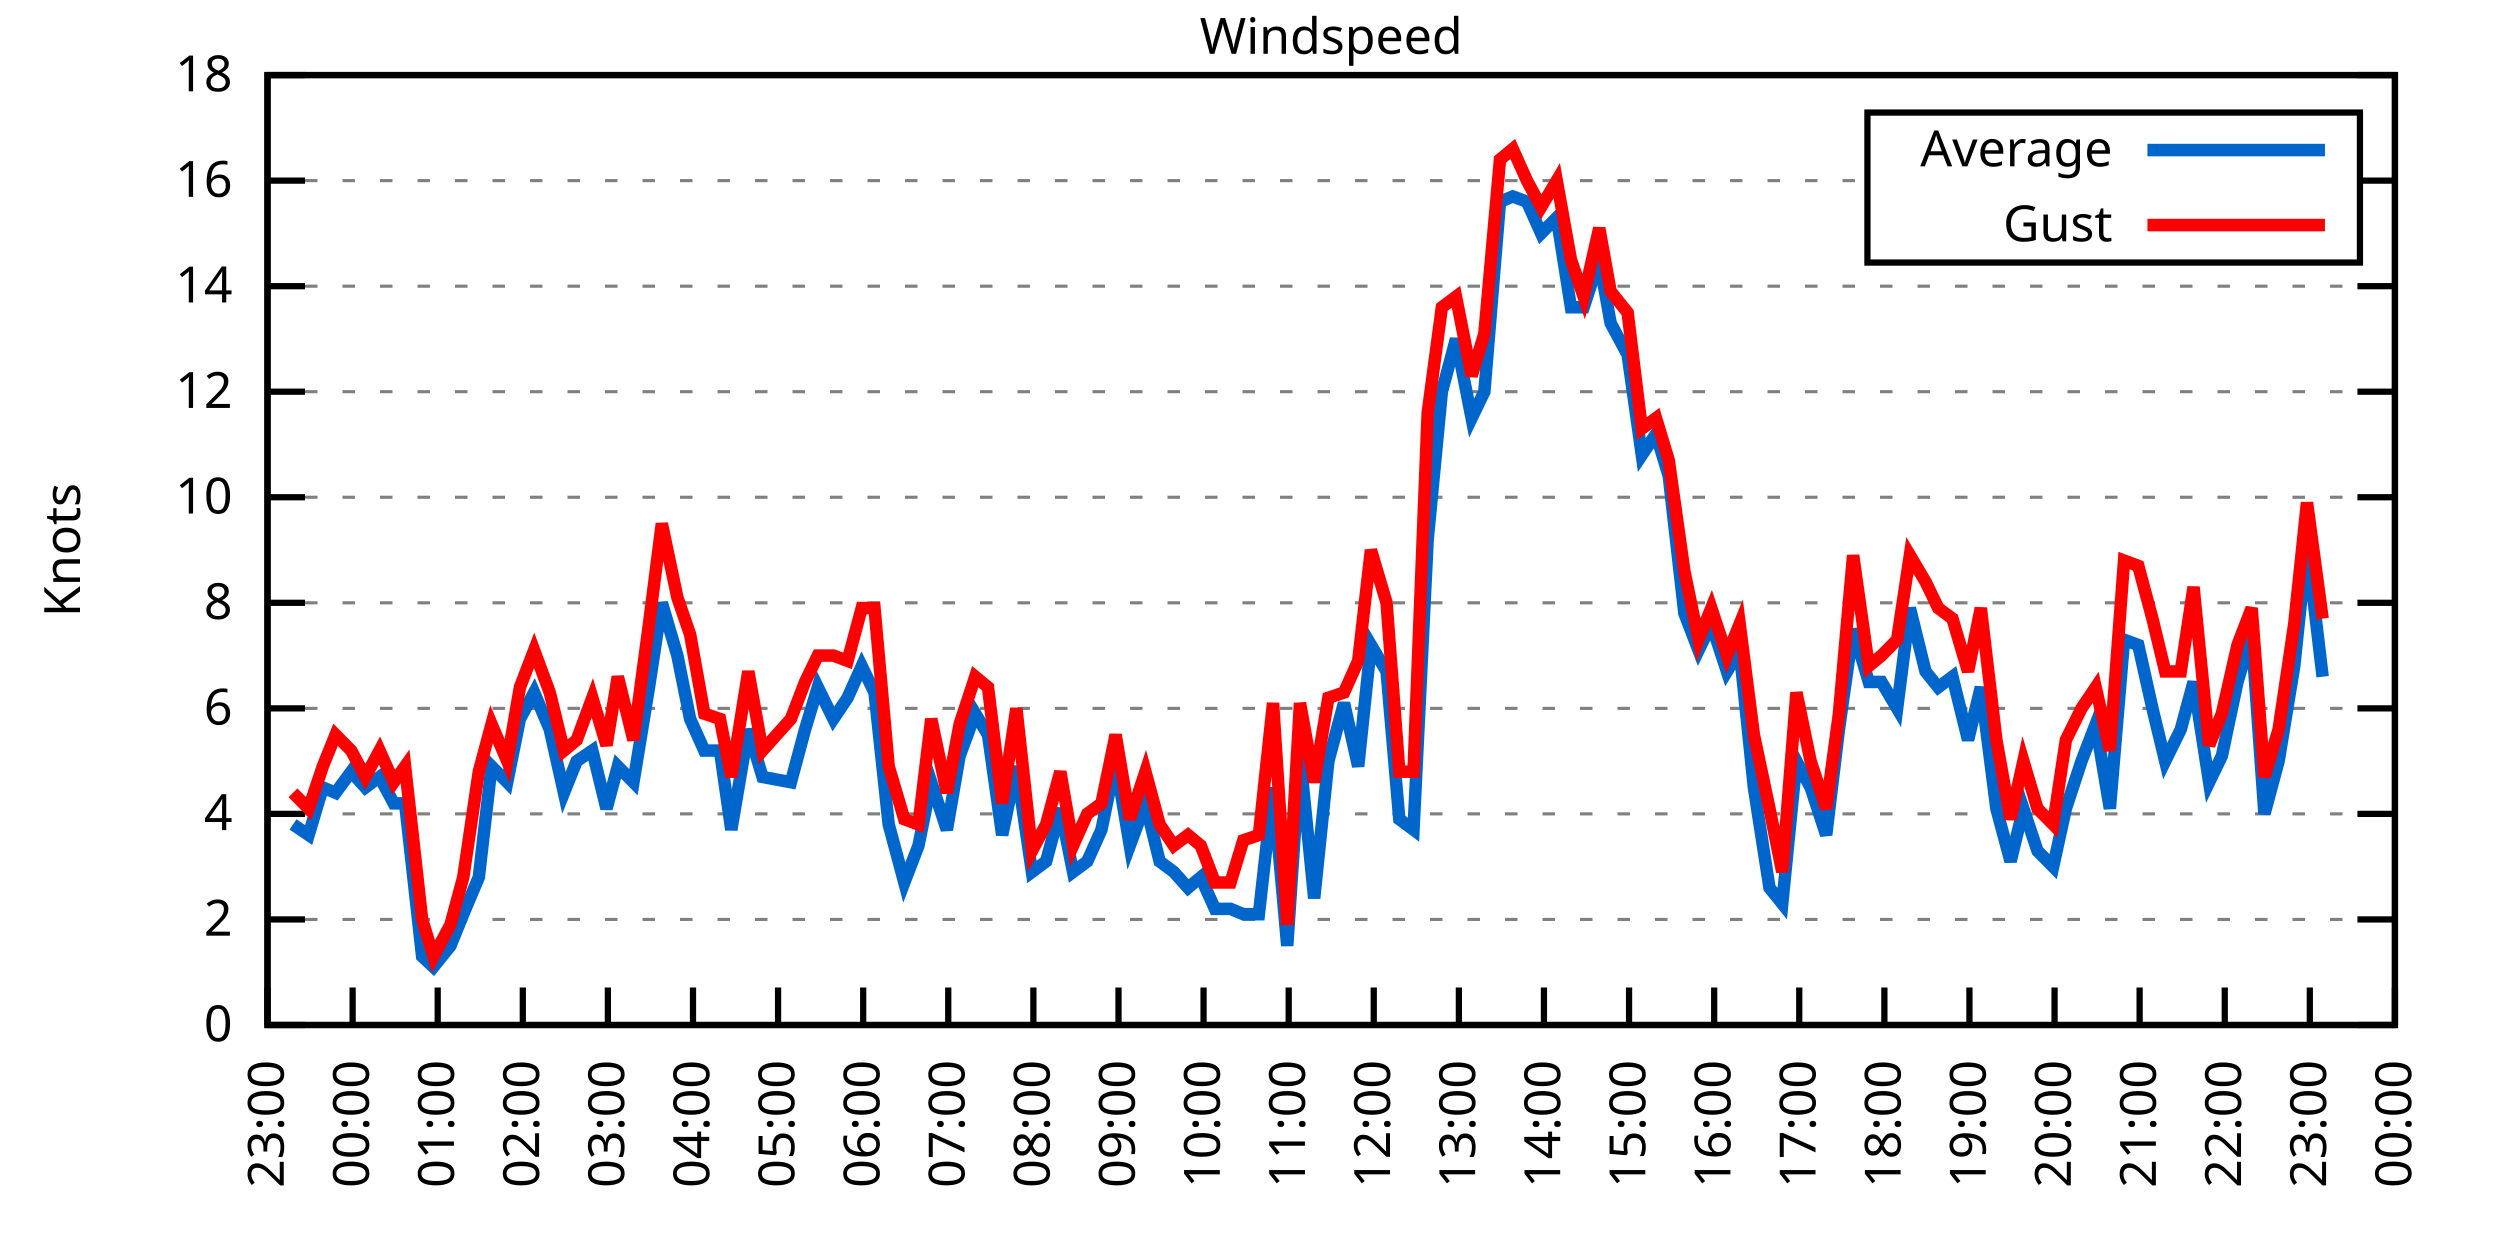
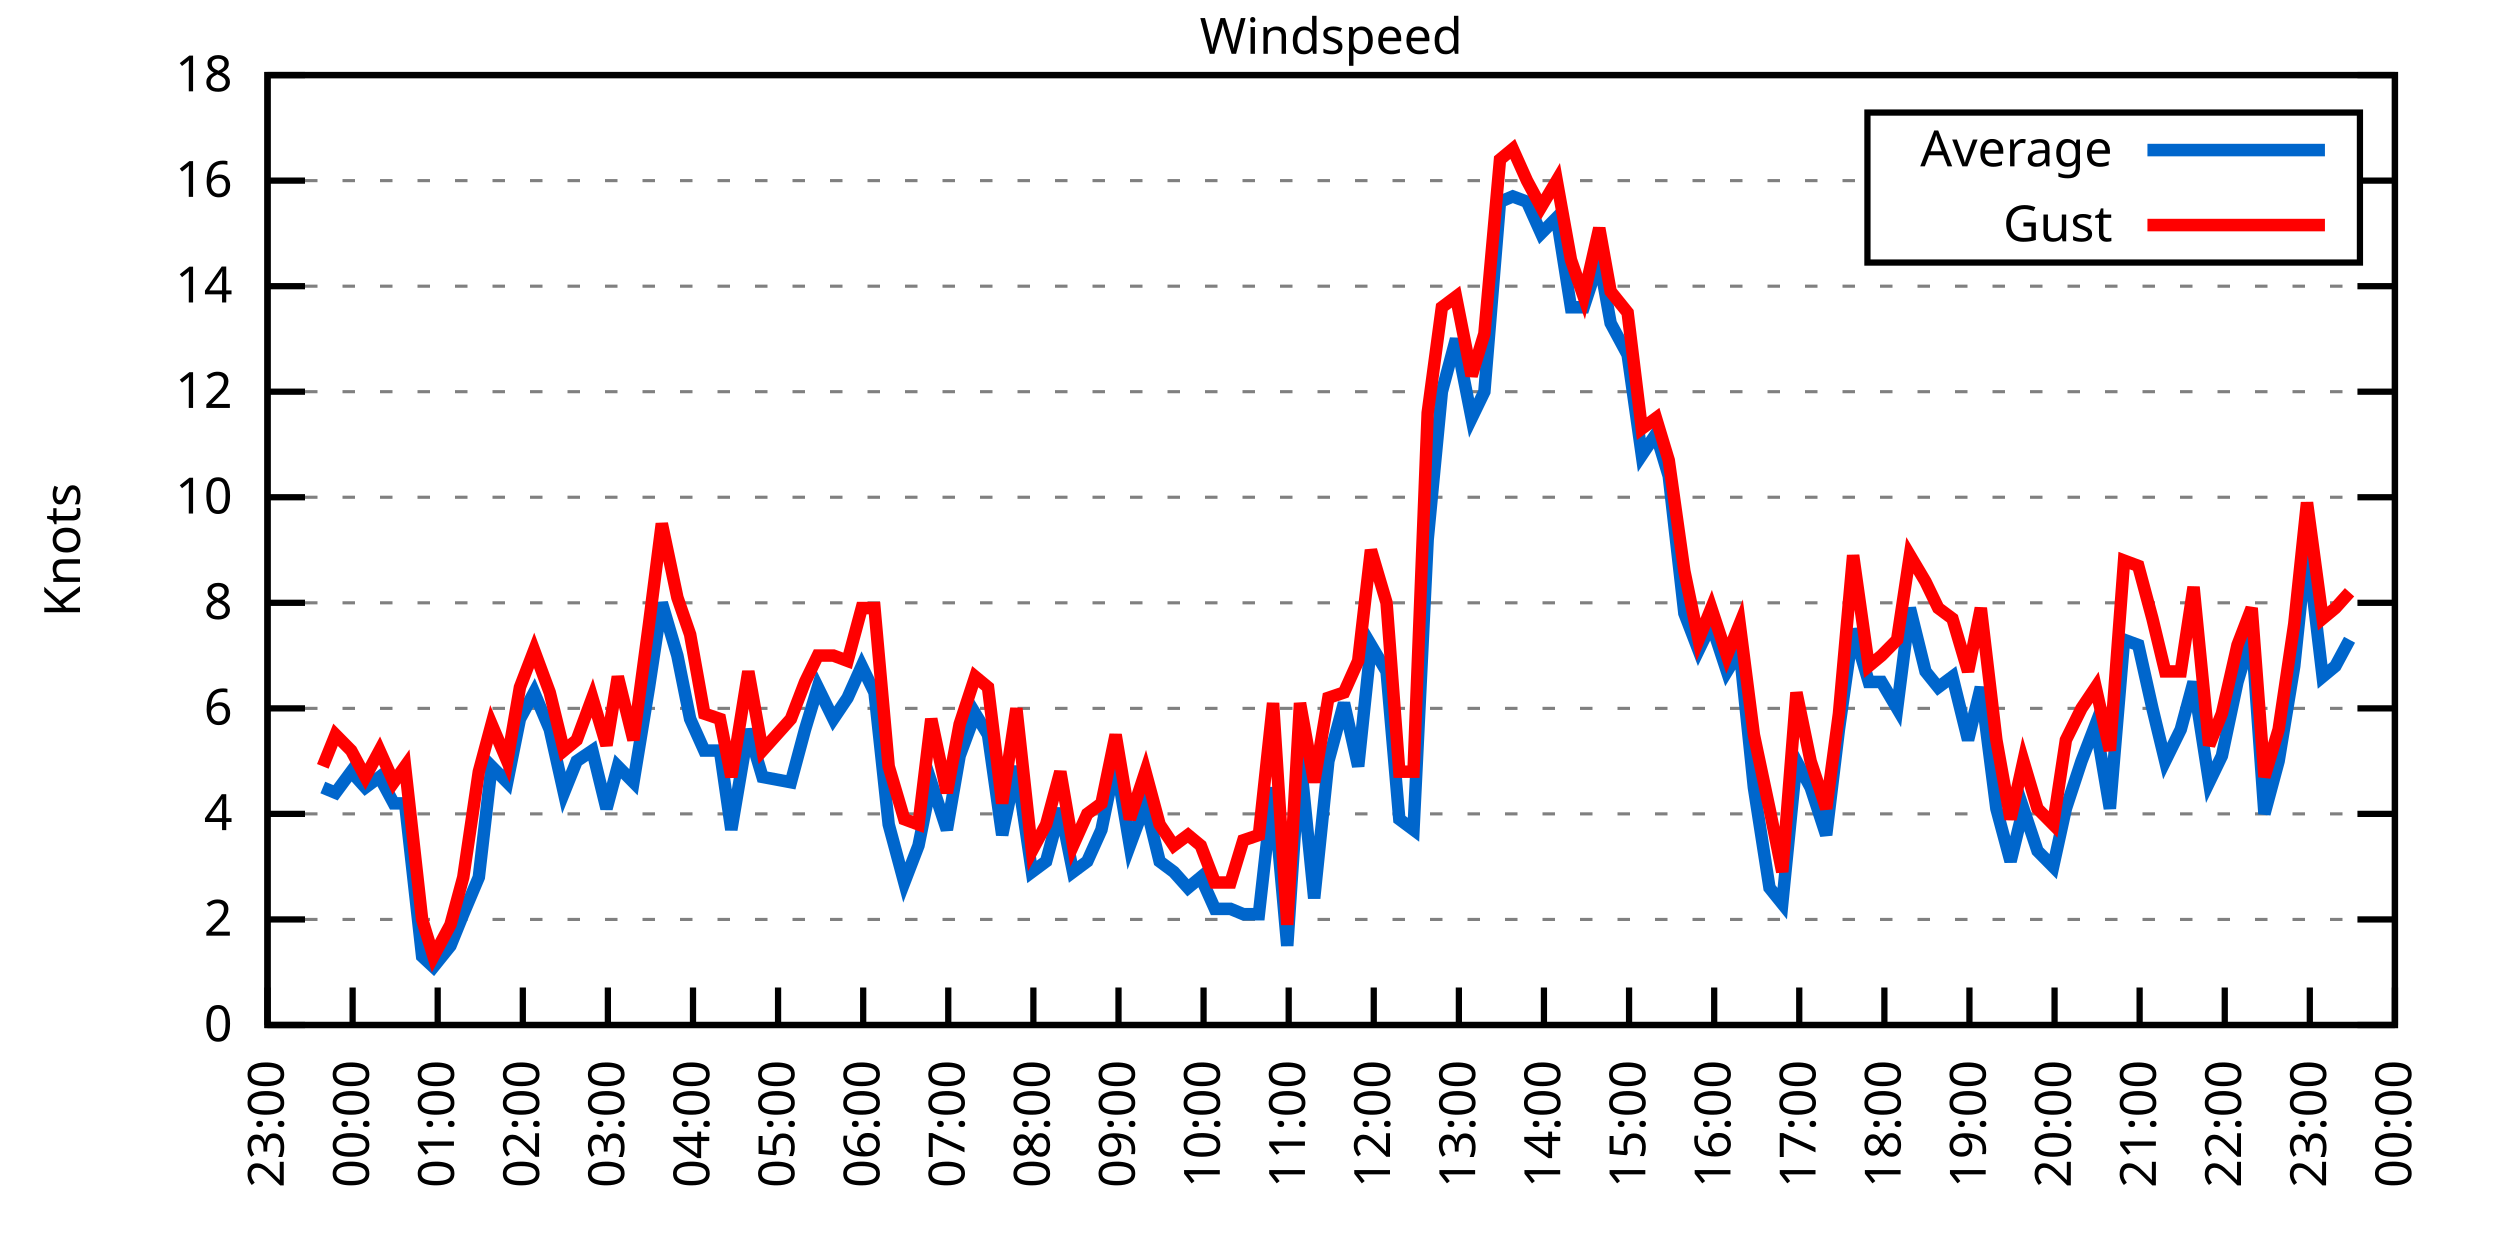
<svg xmlns="http://www.w3.org/2000/svg" xmlns:xlink="http://www.w3.org/1999/xlink" width="400" height="200" viewBox="0 0 400 200">
  <g id="gnuplot_canvas">
    <rect x="0" y="0" width="400" height="200" fill="none" />
    <defs>
      <circle id="gpDot" r="0.5" stroke-width="0.5" stroke="currentColor" />
      <path id="gpPt0" stroke-width="0.333" stroke="currentColor" d="M-1,0 h2 M0,-1 v2" />
      <path id="gpPt1" stroke-width="0.333" stroke="currentColor" d="M-1,-1 L1,1 M1,-1 L-1,1" />
      <path id="gpPt2" stroke-width="0.333" stroke="currentColor" d="M-1,0 L1,0 M0,-1 L0,1 M-1,-1 L1,1 M-1,1 L1,-1" />
      <rect id="gpPt3" stroke-width="0.333" stroke="currentColor" x="-1" y="-1" width="2" height="2" />
      <rect id="gpPt4" stroke-width="0.333" stroke="currentColor" fill="currentColor" x="-1" y="-1" width="2" height="2" />
      <circle id="gpPt5" stroke-width="0.333" stroke="currentColor" cx="0" cy="0" r="1" />
      <use xlink:href="#gpPt5" id="gpPt6" fill="currentColor" stroke="none" />
      <path id="gpPt7" stroke-width="0.333" stroke="currentColor" d="M0,-1.33 L-1.33,0.67 L1.33,0.67 z" />
      <use xlink:href="#gpPt7" id="gpPt8" fill="currentColor" stroke="none" />
      <use xlink:href="#gpPt7" id="gpPt9" stroke="currentColor" transform="rotate(180)" />
      <use xlink:href="#gpPt9" id="gpPt10" fill="currentColor" stroke="none" />
      <use xlink:href="#gpPt3" id="gpPt11" stroke="currentColor" transform="rotate(45)" />
      <use xlink:href="#gpPt11" id="gpPt12" fill="currentColor" stroke="none" />
      <path id="gpPt13" stroke-width="0.333" stroke="currentColor" d="M0,1.330 L1.265,0.411 L0.782,-1.067 L-0.782,-1.076 L-1.265,0.411 z" />
      <use xlink:href="#gpPt13" id="gpPt14" fill="currentColor" stroke="none" />
      <filter id="textbox" filterUnits="objectBoundingBox" x="0" y="0" height="1" width="1">
        <feFlood flood-color="white" flood-opacity="1" result="bgnd" />
        <feComposite in="SourceGraphic" in2="bgnd" operator="atop" />
      </filter>
      <filter id="greybox" filterUnits="objectBoundingBox" x="0" y="0" height="1" width="1">
        <feFlood flood-color="lightgrey" flood-opacity="1" result="grey" />
        <feComposite in="SourceGraphic" in2="grey" operator="atop" />
      </filter>
    </defs>
    <g fill="none" color="white" stroke="currentColor" stroke-width="1.00" stroke-linecap="butt" stroke-linejoin="miter">
</g>
    <g fill="none" color="black" stroke="currentColor" stroke-width="1.00" stroke-linecap="butt" stroke-linejoin="miter">
      <g stroke="none" shape-rendering="crispEdges">
        <polygon fill="rgb(255, 255, 255)" points="42.80,164.00 383.18,164.00 383.18,12.02 42.80,12.02 " />
      </g>
    </g>
    <g fill="none" color="black" stroke="currentColor" stroke-width="1.00" stroke-linecap="butt" stroke-linejoin="miter">
</g>
    <g fill="none" color="black" stroke="black" stroke-width="0.50" stroke-linecap="butt" stroke-linejoin="miter">
</g>
    <g fill="none" color="gray" stroke="currentColor" stroke-width="0.50" stroke-linecap="butt" stroke-linejoin="miter">
      <path stroke="gray" stroke-dasharray="2,4" class="gridline" d="M42.80,164.00 L383.19,164.00  " />
    </g>
    <g fill="none" color="gray" stroke="gray" stroke-width="1.00" stroke-linecap="butt" stroke-linejoin="miter">
</g>
    <g fill="none" color="black" stroke="currentColor" stroke-width="1.00" stroke-linecap="butt" stroke-linejoin="miter">
      <path stroke="black" d="M42.80,164.00 L48.80,164.00 M383.19,164.00 L377.19,164.00  " />
      <g transform="translate(37.20,166.60)" stroke="none" fill="black" font-family="Sans" font-size="8.00" text-anchor="end">
        <text>
          <tspan font-family="Sans"> 0</tspan>
        </text>
      </g>
    </g>
    <g fill="none" color="black" stroke="currentColor" stroke-width="1.00" stroke-linecap="butt" stroke-linejoin="miter">
</g>
    <g fill="none" color="black" stroke="black" stroke-width="0.50" stroke-linecap="butt" stroke-linejoin="miter">
</g>
    <g fill="none" color="gray" stroke="currentColor" stroke-width="0.50" stroke-linecap="butt" stroke-linejoin="miter">
      <path stroke="gray" stroke-dasharray="2,4" class="gridline" d="M42.80,147.11 L383.19,147.11  " />
    </g>
    <g fill="none" color="gray" stroke="gray" stroke-width="1.00" stroke-linecap="butt" stroke-linejoin="miter">
</g>
    <g fill="none" color="black" stroke="currentColor" stroke-width="1.00" stroke-linecap="butt" stroke-linejoin="miter">
      <path stroke="black" d="M42.80,147.11 L48.80,147.11 M383.19,147.11 L377.19,147.11  " />
      <g transform="translate(37.20,149.71)" stroke="none" fill="black" font-family="Sans" font-size="8.00" text-anchor="end">
        <text>
          <tspan font-family="Sans"> 2</tspan>
        </text>
      </g>
    </g>
    <g fill="none" color="black" stroke="currentColor" stroke-width="1.00" stroke-linecap="butt" stroke-linejoin="miter">
</g>
    <g fill="none" color="black" stroke="black" stroke-width="0.50" stroke-linecap="butt" stroke-linejoin="miter">
</g>
    <g fill="none" color="gray" stroke="currentColor" stroke-width="0.50" stroke-linecap="butt" stroke-linejoin="miter">
      <path stroke="gray" stroke-dasharray="2,4" class="gridline" d="M42.80,130.22 L383.19,130.22  " />
    </g>
    <g fill="none" color="gray" stroke="gray" stroke-width="1.00" stroke-linecap="butt" stroke-linejoin="miter">
</g>
    <g fill="none" color="black" stroke="currentColor" stroke-width="1.00" stroke-linecap="butt" stroke-linejoin="miter">
      <path stroke="black" d="M42.80,130.22 L48.80,130.22 M383.19,130.22 L377.19,130.22  " />
      <g transform="translate(37.20,132.82)" stroke="none" fill="black" font-family="Sans" font-size="8.00" text-anchor="end">
        <text>
          <tspan font-family="Sans"> 4</tspan>
        </text>
      </g>
    </g>
    <g fill="none" color="black" stroke="currentColor" stroke-width="1.00" stroke-linecap="butt" stroke-linejoin="miter">
</g>
    <g fill="none" color="black" stroke="black" stroke-width="0.50" stroke-linecap="butt" stroke-linejoin="miter">
</g>
    <g fill="none" color="gray" stroke="currentColor" stroke-width="0.50" stroke-linecap="butt" stroke-linejoin="miter">
      <path stroke="gray" stroke-dasharray="2,4" class="gridline" d="M42.80,113.34 L383.19,113.34  " />
    </g>
    <g fill="none" color="gray" stroke="gray" stroke-width="1.00" stroke-linecap="butt" stroke-linejoin="miter">
</g>
    <g fill="none" color="black" stroke="currentColor" stroke-width="1.00" stroke-linecap="butt" stroke-linejoin="miter">
      <path stroke="black" d="M42.80,113.34 L48.80,113.34 M383.19,113.34 L377.19,113.34  " />
      <g transform="translate(37.20,115.94)" stroke="none" fill="black" font-family="Sans" font-size="8.00" text-anchor="end">
        <text>
          <tspan font-family="Sans"> 6</tspan>
        </text>
      </g>
    </g>
    <g fill="none" color="black" stroke="currentColor" stroke-width="1.00" stroke-linecap="butt" stroke-linejoin="miter">
</g>
    <g fill="none" color="black" stroke="black" stroke-width="0.50" stroke-linecap="butt" stroke-linejoin="miter">
</g>
    <g fill="none" color="gray" stroke="currentColor" stroke-width="0.50" stroke-linecap="butt" stroke-linejoin="miter">
      <path stroke="gray" stroke-dasharray="2,4" class="gridline" d="M42.80,96.45 L383.19,96.45  " />
    </g>
    <g fill="none" color="gray" stroke="gray" stroke-width="1.00" stroke-linecap="butt" stroke-linejoin="miter">
</g>
    <g fill="none" color="black" stroke="currentColor" stroke-width="1.00" stroke-linecap="butt" stroke-linejoin="miter">
      <path stroke="black" d="M42.80,96.45 L48.80,96.45 M383.19,96.45 L377.19,96.45  " />
      <g transform="translate(37.20,99.05)" stroke="none" fill="black" font-family="Sans" font-size="8.00" text-anchor="end">
        <text>
          <tspan font-family="Sans"> 8</tspan>
        </text>
      </g>
    </g>
    <g fill="none" color="black" stroke="currentColor" stroke-width="1.00" stroke-linecap="butt" stroke-linejoin="miter">
</g>
    <g fill="none" color="black" stroke="black" stroke-width="0.50" stroke-linecap="butt" stroke-linejoin="miter">
</g>
    <g fill="none" color="gray" stroke="currentColor" stroke-width="0.50" stroke-linecap="butt" stroke-linejoin="miter">
      <path stroke="gray" stroke-dasharray="2,4" class="gridline" d="M42.80,79.56 L383.19,79.56  " />
    </g>
    <g fill="none" color="gray" stroke="gray" stroke-width="1.00" stroke-linecap="butt" stroke-linejoin="miter">
</g>
    <g fill="none" color="black" stroke="currentColor" stroke-width="1.00" stroke-linecap="butt" stroke-linejoin="miter">
      <path stroke="black" d="M42.80,79.56 L48.80,79.56 M383.19,79.56 L377.19,79.56  " />
      <g transform="translate(37.20,82.16)" stroke="none" fill="black" font-family="Sans" font-size="8.00" text-anchor="end">
        <text>
          <tspan font-family="Sans"> 10</tspan>
        </text>
      </g>
    </g>
    <g fill="none" color="black" stroke="currentColor" stroke-width="1.00" stroke-linecap="butt" stroke-linejoin="miter">
</g>
    <g fill="none" color="black" stroke="black" stroke-width="0.50" stroke-linecap="butt" stroke-linejoin="miter">
</g>
    <g fill="none" color="gray" stroke="currentColor" stroke-width="0.50" stroke-linecap="butt" stroke-linejoin="miter">
      <path stroke="gray" stroke-dasharray="2,4" class="gridline" d="M42.80,62.67 L383.19,62.67  " />
    </g>
    <g fill="none" color="gray" stroke="gray" stroke-width="1.00" stroke-linecap="butt" stroke-linejoin="miter">
</g>
    <g fill="none" color="black" stroke="currentColor" stroke-width="1.00" stroke-linecap="butt" stroke-linejoin="miter">
      <path stroke="black" d="M42.80,62.67 L48.80,62.67 M383.19,62.67 L377.19,62.67  " />
      <g transform="translate(37.20,65.27)" stroke="none" fill="black" font-family="Sans" font-size="8.00" text-anchor="end">
        <text>
          <tspan font-family="Sans"> 12</tspan>
        </text>
      </g>
    </g>
    <g fill="none" color="black" stroke="currentColor" stroke-width="1.00" stroke-linecap="butt" stroke-linejoin="miter">
</g>
    <g fill="none" color="black" stroke="black" stroke-width="0.50" stroke-linecap="butt" stroke-linejoin="miter">
</g>
    <g fill="none" color="gray" stroke="currentColor" stroke-width="0.50" stroke-linecap="butt" stroke-linejoin="miter">
      <path stroke="gray" stroke-dasharray="2,4" class="gridline" d="M42.80,45.79 L383.19,45.79  " />
    </g>
    <g fill="none" color="gray" stroke="gray" stroke-width="1.00" stroke-linecap="butt" stroke-linejoin="miter">
</g>
    <g fill="none" color="black" stroke="currentColor" stroke-width="1.00" stroke-linecap="butt" stroke-linejoin="miter">
      <path stroke="black" d="M42.80,45.79 L48.80,45.79 M383.19,45.79 L377.19,45.79  " />
      <g transform="translate(37.20,48.39)" stroke="none" fill="black" font-family="Sans" font-size="8.00" text-anchor="end">
        <text>
          <tspan font-family="Sans"> 14</tspan>
        </text>
      </g>
    </g>
    <g fill="none" color="black" stroke="currentColor" stroke-width="1.00" stroke-linecap="butt" stroke-linejoin="miter">
</g>
    <g fill="none" color="black" stroke="black" stroke-width="0.50" stroke-linecap="butt" stroke-linejoin="miter">
</g>
    <g fill="none" color="gray" stroke="currentColor" stroke-width="0.50" stroke-linecap="butt" stroke-linejoin="miter">
      <path stroke="gray" stroke-dasharray="2,4" class="gridline" d="M42.80,28.90 L298.79,28.90 M377.59,28.90 L383.19,28.90  " />
    </g>
    <g fill="none" color="gray" stroke="gray" stroke-width="1.00" stroke-linecap="butt" stroke-linejoin="miter">
</g>
    <g fill="none" color="black" stroke="currentColor" stroke-width="1.00" stroke-linecap="butt" stroke-linejoin="miter">
      <path stroke="black" d="M42.80,28.90 L48.80,28.90 M383.19,28.90 L377.19,28.90  " />
      <g transform="translate(37.20,31.50)" stroke="none" fill="black" font-family="Sans" font-size="8.00" text-anchor="end">
        <text>
          <tspan font-family="Sans"> 16</tspan>
        </text>
      </g>
    </g>
    <g fill="none" color="black" stroke="currentColor" stroke-width="1.00" stroke-linecap="butt" stroke-linejoin="miter">
</g>
    <g fill="none" color="black" stroke="black" stroke-width="0.50" stroke-linecap="butt" stroke-linejoin="miter">
</g>
    <g fill="none" color="gray" stroke="currentColor" stroke-width="0.50" stroke-linecap="butt" stroke-linejoin="miter">
      <path stroke="gray" stroke-dasharray="2,4" class="gridline" d="M42.80,12.01 L383.19,12.01  " />
    </g>
    <g fill="none" color="gray" stroke="gray" stroke-width="1.00" stroke-linecap="butt" stroke-linejoin="miter">
</g>
    <g fill="none" color="black" stroke="currentColor" stroke-width="1.00" stroke-linecap="butt" stroke-linejoin="miter">
      <path stroke="black" d="M42.80,12.01 L48.80,12.01 M383.19,12.01 L377.19,12.01  " />
      <g transform="translate(37.20,14.61)" stroke="none" fill="black" font-family="Sans" font-size="8.00" text-anchor="end">
        <text>
          <tspan font-family="Sans"> 18</tspan>
        </text>
      </g>
    </g>
    <g fill="none" color="black" stroke="currentColor" stroke-width="1.00" stroke-linecap="butt" stroke-linejoin="miter">
      <path stroke="black" d="M42.80,164.00 L42.80,158.00  " />
      <g transform="translate(45.40,169.60) rotate(270.00)" stroke="none" fill="black" font-family="Sans" font-size="8.00" text-anchor="end">
        <text>
          <tspan font-family="Sans">23:00</tspan>
        </text>
      </g>
    </g>
    <g fill="none" color="black" stroke="currentColor" stroke-width="1.00" stroke-linecap="butt" stroke-linejoin="miter">
      <path stroke="black" d="M56.42,164.00 L56.42,158.00  " />
      <g transform="translate(59.02,169.60) rotate(270.00)" stroke="none" fill="black" font-family="Sans" font-size="8.00" text-anchor="end">
        <text>
          <tspan font-family="Sans">00:00</tspan>
        </text>
      </g>
    </g>
    <g fill="none" color="black" stroke="currentColor" stroke-width="1.00" stroke-linecap="butt" stroke-linejoin="miter">
      <path stroke="black" d="M70.03,164.00 L70.03,158.00  " />
      <g transform="translate(72.63,169.60) rotate(270.00)" stroke="none" fill="black" font-family="Sans" font-size="8.00" text-anchor="end">
        <text>
          <tspan font-family="Sans">01:00</tspan>
        </text>
      </g>
    </g>
    <g fill="none" color="black" stroke="currentColor" stroke-width="1.00" stroke-linecap="butt" stroke-linejoin="miter">
      <path stroke="black" d="M83.65,164.00 L83.65,158.00  " />
      <g transform="translate(86.25,169.60) rotate(270.00)" stroke="none" fill="black" font-family="Sans" font-size="8.00" text-anchor="end">
        <text>
          <tspan font-family="Sans">02:00</tspan>
        </text>
      </g>
    </g>
    <g fill="none" color="black" stroke="currentColor" stroke-width="1.00" stroke-linecap="butt" stroke-linejoin="miter">
      <path stroke="black" d="M97.26,164.00 L97.26,158.00  " />
      <g transform="translate(99.86,169.60) rotate(270.00)" stroke="none" fill="black" font-family="Sans" font-size="8.00" text-anchor="end">
        <text>
          <tspan font-family="Sans">03:00</tspan>
        </text>
      </g>
    </g>
    <g fill="none" color="black" stroke="currentColor" stroke-width="1.00" stroke-linecap="butt" stroke-linejoin="miter">
      <path stroke="black" d="M110.88,164.00 L110.88,158.00  " />
      <g transform="translate(113.48,169.60) rotate(270.00)" stroke="none" fill="black" font-family="Sans" font-size="8.00" text-anchor="end">
        <text>
          <tspan font-family="Sans">04:00</tspan>
        </text>
      </g>
    </g>
    <g fill="none" color="black" stroke="currentColor" stroke-width="1.00" stroke-linecap="butt" stroke-linejoin="miter">
      <path stroke="black" d="M124.49,164.00 L124.49,158.00  " />
      <g transform="translate(127.09,169.60) rotate(270.00)" stroke="none" fill="black" font-family="Sans" font-size="8.00" text-anchor="end">
        <text>
          <tspan font-family="Sans">05:00</tspan>
        </text>
      </g>
    </g>
    <g fill="none" color="black" stroke="currentColor" stroke-width="1.00" stroke-linecap="butt" stroke-linejoin="miter">
      <path stroke="black" d="M138.11,164.00 L138.11,158.00  " />
      <g transform="translate(140.71,169.60) rotate(270.00)" stroke="none" fill="black" font-family="Sans" font-size="8.00" text-anchor="end">
        <text>
          <tspan font-family="Sans">06:00</tspan>
        </text>
      </g>
    </g>
    <g fill="none" color="black" stroke="currentColor" stroke-width="1.00" stroke-linecap="butt" stroke-linejoin="miter">
      <path stroke="black" d="M151.72,164.00 L151.72,158.00  " />
      <g transform="translate(154.32,169.60) rotate(270.00)" stroke="none" fill="black" font-family="Sans" font-size="8.00" text-anchor="end">
        <text>
          <tspan font-family="Sans">07:00</tspan>
        </text>
      </g>
    </g>
    <g fill="none" color="black" stroke="currentColor" stroke-width="1.00" stroke-linecap="butt" stroke-linejoin="miter">
      <path stroke="black" d="M165.34,164.00 L165.34,158.00  " />
      <g transform="translate(167.94,169.60) rotate(270.00)" stroke="none" fill="black" font-family="Sans" font-size="8.00" text-anchor="end">
        <text>
          <tspan font-family="Sans">08:00</tspan>
        </text>
      </g>
    </g>
    <g fill="none" color="black" stroke="currentColor" stroke-width="1.00" stroke-linecap="butt" stroke-linejoin="miter">
      <path stroke="black" d="M178.96,164.00 L178.96,158.00  " />
      <g transform="translate(181.56,169.60) rotate(270.00)" stroke="none" fill="black" font-family="Sans" font-size="8.00" text-anchor="end">
        <text>
          <tspan font-family="Sans">09:00</tspan>
        </text>
      </g>
    </g>
    <g fill="none" color="black" stroke="currentColor" stroke-width="1.00" stroke-linecap="butt" stroke-linejoin="miter">
      <path stroke="black" d="M192.57,164.00 L192.57,158.00  " />
      <g transform="translate(195.17,169.60) rotate(270.00)" stroke="none" fill="black" font-family="Sans" font-size="8.00" text-anchor="end">
        <text>
          <tspan font-family="Sans">10:00</tspan>
        </text>
      </g>
    </g>
    <g fill="none" color="black" stroke="currentColor" stroke-width="1.00" stroke-linecap="butt" stroke-linejoin="miter">
      <path stroke="black" d="M206.19,164.00 L206.19,158.00  " />
      <g transform="translate(208.79,169.60) rotate(270.00)" stroke="none" fill="black" font-family="Sans" font-size="8.00" text-anchor="end">
        <text>
          <tspan font-family="Sans">11:00</tspan>
        </text>
      </g>
    </g>
    <g fill="none" color="black" stroke="currentColor" stroke-width="1.00" stroke-linecap="butt" stroke-linejoin="miter">
      <path stroke="black" d="M219.80,164.00 L219.80,158.00  " />
      <g transform="translate(222.40,169.60) rotate(270.00)" stroke="none" fill="black" font-family="Sans" font-size="8.00" text-anchor="end">
        <text>
          <tspan font-family="Sans">12:00</tspan>
        </text>
      </g>
    </g>
    <g fill="none" color="black" stroke="currentColor" stroke-width="1.00" stroke-linecap="butt" stroke-linejoin="miter">
      <path stroke="black" d="M233.42,164.00 L233.42,158.00  " />
      <g transform="translate(236.02,169.60) rotate(270.00)" stroke="none" fill="black" font-family="Sans" font-size="8.00" text-anchor="end">
        <text>
          <tspan font-family="Sans">13:00</tspan>
        </text>
      </g>
    </g>
    <g fill="none" color="black" stroke="currentColor" stroke-width="1.00" stroke-linecap="butt" stroke-linejoin="miter">
      <path stroke="black" d="M247.03,164.00 L247.03,158.00  " />
      <g transform="translate(249.63,169.60) rotate(270.00)" stroke="none" fill="black" font-family="Sans" font-size="8.00" text-anchor="end">
        <text>
          <tspan font-family="Sans">14:00</tspan>
        </text>
      </g>
    </g>
    <g fill="none" color="black" stroke="currentColor" stroke-width="1.00" stroke-linecap="butt" stroke-linejoin="miter">
      <path stroke="black" d="M260.65,164.00 L260.65,158.00  " />
      <g transform="translate(263.25,169.60) rotate(270.00)" stroke="none" fill="black" font-family="Sans" font-size="8.00" text-anchor="end">
        <text>
          <tspan font-family="Sans">15:00</tspan>
        </text>
      </g>
    </g>
    <g fill="none" color="black" stroke="currentColor" stroke-width="1.00" stroke-linecap="butt" stroke-linejoin="miter">
      <path stroke="black" d="M274.27,164.00 L274.27,158.00  " />
      <g transform="translate(276.87,169.60) rotate(270.00)" stroke="none" fill="black" font-family="Sans" font-size="8.00" text-anchor="end">
        <text>
          <tspan font-family="Sans">16:00</tspan>
        </text>
      </g>
    </g>
    <g fill="none" color="black" stroke="currentColor" stroke-width="1.00" stroke-linecap="butt" stroke-linejoin="miter">
      <path stroke="black" d="M287.88,164.00 L287.88,158.00  " />
      <g transform="translate(290.48,169.60) rotate(270.00)" stroke="none" fill="black" font-family="Sans" font-size="8.00" text-anchor="end">
        <text>
          <tspan font-family="Sans">17:00</tspan>
        </text>
      </g>
    </g>
    <g fill="none" color="black" stroke="currentColor" stroke-width="1.00" stroke-linecap="butt" stroke-linejoin="miter">
      <path stroke="black" d="M301.50,164.00 L301.50,158.00  " />
      <g transform="translate(304.10,169.60) rotate(270.00)" stroke="none" fill="black" font-family="Sans" font-size="8.00" text-anchor="end">
        <text>
          <tspan font-family="Sans">18:00</tspan>
        </text>
      </g>
    </g>
    <g fill="none" color="black" stroke="currentColor" stroke-width="1.00" stroke-linecap="butt" stroke-linejoin="miter">
      <path stroke="black" d="M315.11,164.00 L315.11,158.00  " />
      <g transform="translate(317.71,169.60) rotate(270.00)" stroke="none" fill="black" font-family="Sans" font-size="8.00" text-anchor="end">
        <text>
          <tspan font-family="Sans">19:00</tspan>
        </text>
      </g>
    </g>
    <g fill="none" color="black" stroke="currentColor" stroke-width="1.00" stroke-linecap="butt" stroke-linejoin="miter">
      <path stroke="black" d="M328.73,164.00 L328.73,158.00  " />
      <g transform="translate(331.33,169.60) rotate(270.00)" stroke="none" fill="black" font-family="Sans" font-size="8.00" text-anchor="end">
        <text>
          <tspan font-family="Sans">20:00</tspan>
        </text>
      </g>
    </g>
    <g fill="none" color="black" stroke="currentColor" stroke-width="1.00" stroke-linecap="butt" stroke-linejoin="miter">
      <path stroke="black" d="M342.34,164.00 L342.34,158.00  " />
      <g transform="translate(344.94,169.60) rotate(270.00)" stroke="none" fill="black" font-family="Sans" font-size="8.00" text-anchor="end">
        <text>
          <tspan font-family="Sans">21:00</tspan>
        </text>
      </g>
    </g>
    <g fill="none" color="black" stroke="currentColor" stroke-width="1.00" stroke-linecap="butt" stroke-linejoin="miter">
      <path stroke="black" d="M355.96,164.00 L355.96,158.00  " />
      <g transform="translate(358.56,169.60) rotate(270.00)" stroke="none" fill="black" font-family="Sans" font-size="8.00" text-anchor="end">
        <text>
          <tspan font-family="Sans">22:00</tspan>
        </text>
      </g>
    </g>
    <g fill="none" color="black" stroke="currentColor" stroke-width="1.00" stroke-linecap="butt" stroke-linejoin="miter">
      <path stroke="black" d="M369.57,164.00 L369.57,158.00  " />
      <g transform="translate(372.17,169.60) rotate(270.00)" stroke="none" fill="black" font-family="Sans" font-size="8.00" text-anchor="end">
        <text>
          <tspan font-family="Sans">23:00</tspan>
        </text>
      </g>
    </g>
    <g fill="none" color="black" stroke="currentColor" stroke-width="1.00" stroke-linecap="butt" stroke-linejoin="miter">
      <path stroke="black" d="M383.19,164.00 L383.19,158.00  " />
      <g transform="translate(385.79,169.60) rotate(270.00)" stroke="none" fill="black" font-family="Sans" font-size="8.00" text-anchor="end">
        <text>
          <tspan font-family="Sans">00:00</tspan>
        </text>
      </g>
    </g>
    <g fill="none" color="black" stroke="currentColor" stroke-width="1.00" stroke-linecap="butt" stroke-linejoin="miter">
</g>
    <g fill="none" color="black" stroke="currentColor" stroke-width="1.00" stroke-linecap="butt" stroke-linejoin="miter">
      <path stroke="black" d="M42.80,12.01 L42.80,164.00 L383.19,164.00 L383.19,12.01 L42.80,12.01 Z  " />
    </g>
    <g fill="none" color="black" stroke="currentColor" stroke-width="1.00" stroke-linecap="butt" stroke-linejoin="miter">
</g>
    <g fill="none" color="black" stroke="currentColor" stroke-width="1.00" stroke-linecap="butt" stroke-linejoin="miter">
      <path stroke="black" d="M298.79,42.01 L298.79,18.01 L377.59,18.01 L377.59,42.01 L298.79,42.01 Z  " />
    </g>
    <g id="Windspeed_plot_1">
      <g fill="none" color="white" stroke="black" stroke-width="2.00" stroke-linecap="butt" stroke-linejoin="miter">
</g>
      <g fill="none" color="black" stroke="currentColor" stroke-width="2.00" stroke-linecap="butt" stroke-linejoin="miter">
        <g transform="translate(337.99,26.61)" stroke="none" fill="black" font-family="Sans" font-size="8.00" text-anchor="end">
          <text>
            <tspan font-family="Sans">Average</tspan>
          </text>
        </g>
      </g>
      <g fill="none" color="black" stroke="currentColor" stroke-width="2.00" stroke-linecap="butt" stroke-linejoin="miter">
-         <path stroke="rgb(  0, 102, 204)" d="M343.59,24.01 L371.99,24.01 M46.88,131.91 L49.38,133.60 L51.65,126.00 L53.69,126.85 L56.19,123.47 L58.46,126.00   L60.73,124.31 L63.00,128.54 L64.81,128.54 L67.54,153.02 L69.35,154.71 L72.07,151.33 L74.12,146.27 L76.61,140.36   L78.65,122.62 L81.15,125.16 L83.19,115.03 L85.46,110.80 L87.96,116.71 L90.23,126.85 L92.27,121.78 L94.77,120.09   L97.04,129.38 L98.85,122.62 L101.35,125.16 L103.84,109.96 L105.89,96.45 L108.38,104.89 L110.42,115.03 L112.69,120.09   L115.19,120.09 L117.01,132.76 L119.73,116.71 L122.00,124.31 L126.54,125.16 L128.81,116.71 L130.85,109.96 L133.34,115.03   L135.61,111.65 L137.88,106.58 L139.92,110.80 L142.19,131.91 L144.69,141.20 L146.96,135.29 L149.00,125.16 L151.50,132.76   L153.54,120.94 L156.04,114.18 L158.08,117.56 L160.35,133.60 L162.62,122.62 L165.11,139.51 L167.38,137.82 L169.65,129.38   L171.69,139.51 L173.96,137.82 L176.23,132.76 L178.50,121.78 L180.77,135.29 L183.27,128.54 L185.54,137.82 L187.81,139.51   L190.08,142.05 L192.12,140.36 L194.39,145.42 L196.88,145.42 L198.93,146.27 L201.42,146.27 L203.69,126.00 L205.96,151.33   L208.00,120.94 L210.27,143.73 L212.54,121.78 L215.04,112.49 L217.31,122.62 L219.35,103.20 L221.85,107.43 L223.89,131.07   L226.16,132.76 L228.43,86.32 L230.70,62.67 L232.96,54.23 L235.46,66.90 L237.50,62.67 L240.00,32.28 L242.04,31.43   L244.31,32.28 L246.58,37.34 L249.08,34.81 L251.35,49.16 L253.39,49.16 L255.88,41.56 L257.70,51.70 L260.42,56.76   L262.69,72.81 L264.96,69.43 L267.00,76.18 L269.50,98.14 L271.77,104.05 L273.81,99.83 L276.31,107.43 L278.35,104.05   L280.62,126.00 L283.12,142.05 L285.16,144.58 L287.43,121.78 L289.70,126.00 L292.19,133.60 L294.23,116.71 L296.50,100.67   L299.00,109.11 L301.04,109.11 L303.54,113.34 L305.58,97.29 L308.08,107.43 L310.12,109.96 L312.39,108.27 L314.89,118.40   L316.93,109.96 L319.42,129.38 L321.69,137.82 L323.74,129.38 L326.00,136.14 L328.50,138.67 L330.54,129.38 L333.04,121.78   L335.31,115.87 L337.58,129.38 L339.85,102.36 L342.12,103.20 L344.39,113.34 L346.43,121.78 L348.92,116.71 L350.97,109.11   L353.46,125.16 L355.50,120.94 L358.00,109.11 L360.27,101.52 L362.31,130.22 L364.58,121.78 L367.08,106.58 L369.12,87.16   L371.62,108.27  " />
+         <path stroke="rgb(  0, 102, 204)" d="M343.59,24.01 L371.99,24.01 M51.65,126.00 L53.69,126.85 L56.19,123.47 L58.46,126.00 L60.73,124.31 L63.00,128.54   L64.81,128.54 L67.54,153.02 L69.35,154.71 L72.07,151.33 L74.12,146.27 L76.61,140.36 L78.65,122.62 L81.15,125.16   L83.19,115.03 L85.46,110.80 L87.96,116.71 L90.23,126.85 L92.27,121.78 L94.77,120.09 L97.04,129.38 L98.85,122.62   L101.35,125.16 L103.84,109.96 L105.89,96.45 L108.38,104.89 L110.42,115.03 L112.69,120.09 L115.19,120.09 L117.01,132.76   L119.73,116.71 L122.00,124.31 L126.54,125.16 L128.81,116.71 L130.85,109.96 L133.34,115.03 L135.61,111.65 L137.88,106.58   L139.92,110.80 L142.19,131.91 L144.69,141.20 L146.96,135.29 L149.00,125.16 L151.50,132.76 L153.54,120.94 L156.04,114.18   L158.08,117.56 L160.35,133.60 L162.62,122.62 L165.11,139.51 L167.38,137.82 L169.65,129.38 L171.69,139.51 L173.96,137.82   L176.23,132.76 L178.50,121.78 L180.77,135.29 L183.27,128.54 L185.54,137.82 L187.81,139.51 L190.08,142.05 L192.12,140.36   L194.39,145.42 L196.88,145.42 L198.93,146.27 L201.42,146.27 L203.69,126.00 L205.96,151.33 L208.00,120.94 L210.27,143.73   L212.54,121.78 L215.04,112.49 L217.31,122.62 L219.35,103.20 L221.85,107.43 L223.89,131.07 L226.16,132.76 L228.43,86.32   L230.70,62.67 L232.96,54.23 L235.46,66.90 L237.50,62.67 L240.00,32.28 L242.04,31.43 L244.31,32.28 L246.58,37.34   L249.08,34.81 L251.35,49.16 L253.39,49.16 L255.88,41.56 L257.70,51.70 L260.42,56.76 L262.69,72.81 L264.96,69.43   L267.00,76.18 L269.50,98.14 L271.77,104.05 L273.81,99.83 L276.31,107.43 L278.35,104.05 L280.62,126.00 L283.12,142.05   L285.16,144.58 L287.43,121.78 L289.70,126.00 L292.19,133.60 L294.23,116.71 L296.50,100.67 L299.00,109.11 L301.04,109.11   L303.54,113.34 L305.58,97.29 L308.08,107.43 L310.12,109.96 L312.39,108.27 L314.89,118.40 L316.93,109.96 L319.42,129.38   L321.69,137.82 L323.74,129.38 L326.00,136.14 L328.50,138.67 L330.54,129.38 L333.04,121.78 L335.31,115.87 L337.58,129.38   L339.85,102.36 L342.12,103.20 L344.39,113.34 L346.43,121.78 L348.92,116.71 L350.97,109.11 L353.46,125.16 L355.50,120.94   L358.00,109.11 L360.27,101.52 L362.31,130.22 L364.58,121.78 L367.08,106.58 L369.12,87.16 L371.62,108.27 L373.66,106.58   L375.93,102.36  " />
      </g>
    </g>
    <g id="Windspeed_plot_2">
      <g fill="none" color="black" stroke="currentColor" stroke-width="2.00" stroke-linecap="butt" stroke-linejoin="miter">
        <g transform="translate(337.99,38.61)" stroke="none" fill="black" font-family="Sans" font-size="8.00" text-anchor="end">
          <text>
            <tspan font-family="Sans">Gust</tspan>
          </text>
        </g>
      </g>
      <g fill="none" color="black" stroke="currentColor" stroke-width="2.00" stroke-linecap="butt" stroke-linejoin="miter">
-         <path stroke="rgb(255,   0,   0)" d="M343.59,36.01 L371.99,36.01 M46.88,126.85 L49.38,129.38 L51.65,122.62 L53.69,117.56 L56.19,120.09 L58.46,124.31   L60.73,120.09 L63.00,125.16 L64.81,122.62 L67.54,147.11 L69.35,153.02 L72.07,147.96 L74.12,140.36 L76.61,123.47   L78.65,115.87 L81.15,121.78 L83.19,109.96 L85.46,104.05 L87.96,110.80 L90.23,120.09 L92.27,118.40 L94.77,111.65   L97.04,119.25 L98.85,108.27 L101.35,118.40 L103.84,99.83 L105.89,83.78 L108.38,95.60 L110.42,101.52 L112.69,114.18   L115.19,115.03 L117.01,124.31 L119.73,107.43 L122.00,120.09 L126.54,115.03 L128.81,109.11 L130.85,104.89 L133.34,104.89   L135.61,105.74 L137.88,97.29 L139.92,97.29 L142.19,122.62 L144.69,131.07 L146.96,131.91 L149.00,115.03 L151.50,126.85   L153.54,115.87 L156.04,108.27 L158.08,109.96 L160.35,128.54 L162.62,113.34 L165.11,136.14 L167.38,131.91 L169.65,123.47   L171.69,135.29 L173.96,130.22 L176.23,128.54 L178.50,117.56 L180.77,131.07 L183.27,123.47 L185.54,131.91 L187.81,135.29   L190.08,133.60 L192.12,135.29 L194.39,141.20 L196.88,141.20 L198.93,134.45 L201.42,133.60 L203.69,112.49 L205.96,147.96   L208.00,112.49 L210.27,125.16 L212.54,111.65 L215.04,110.80 L217.31,105.74 L219.35,88.00 L221.85,96.45 L223.89,123.47   L226.16,123.47 L228.43,66.05 L230.70,49.16 L232.96,47.47 L235.46,60.14 L237.50,53.39 L240.00,25.52 L242.04,23.83   L244.31,28.90 L246.58,33.12 L249.08,28.90 L251.35,41.56 L253.39,47.47 L255.88,36.50 L257.70,46.63 L260.42,50.01   L262.69,68.58 L264.96,66.90 L267.00,73.65 L269.50,91.38 L271.77,102.36 L273.81,97.29 L276.31,104.89 L278.35,99.83   L280.62,117.56 L283.12,129.38 L285.16,139.51 L287.43,110.80 L289.70,121.78 L292.19,129.38 L294.23,114.18 L296.50,88.85   L299.00,106.58 L301.04,104.89 L303.54,102.36 L305.58,88.85 L308.08,93.07 L310.12,97.29 L312.39,98.98 L314.89,107.43   L316.93,97.29 L319.42,118.40 L321.69,131.07 L323.74,121.78 L326.00,129.38 L328.50,131.91 L330.54,118.40 L333.04,113.34   L335.31,109.96 L337.58,120.09 L339.85,89.69 L342.12,90.54 L344.39,98.98 L346.43,107.43 L348.92,107.43 L350.97,93.92   L353.46,119.25 L355.50,114.18 L358.00,103.20 L360.27,97.29 L362.31,124.31 L364.58,116.71 L367.08,99.83 L369.12,80.41   L371.62,98.98  " />
+         <path stroke="rgb(255,   0,   0)" d="M343.59,36.01 L371.99,36.01 M51.65,122.62 L53.69,117.56 L56.19,120.09 L58.46,124.31 L60.73,120.09 L63.00,125.16   L64.81,122.62 L67.54,147.11 L69.35,153.02 L72.07,147.96 L74.12,140.36 L76.61,123.47 L78.65,115.87 L81.15,121.78   L83.19,109.96 L85.46,104.05 L87.96,110.80 L90.23,120.09 L92.27,118.40 L94.77,111.65 L97.04,119.25 L98.85,108.27   L101.35,118.40 L103.84,99.83 L105.89,83.78 L108.38,95.60 L110.42,101.52 L112.69,114.18 L115.19,115.03 L117.01,124.31   L119.73,107.43 L122.00,120.09 L126.54,115.03 L128.81,109.11 L130.85,104.89 L133.34,104.89 L135.61,105.74 L137.88,97.29   L139.92,97.29 L142.19,122.62 L144.69,131.07 L146.96,131.91 L149.00,115.03 L151.50,126.85 L153.54,115.87 L156.04,108.27   L158.08,109.96 L160.35,128.54 L162.62,113.34 L165.11,136.14 L167.38,131.91 L169.65,123.47 L171.69,135.29 L173.96,130.22   L176.23,128.54 L178.50,117.56 L180.77,131.07 L183.27,123.47 L185.54,131.91 L187.81,135.29 L190.08,133.60 L192.12,135.29   L194.39,141.20 L196.88,141.20 L198.93,134.45 L201.42,133.60 L203.69,112.49 L205.96,147.96 L208.00,112.49 L210.27,125.16   L212.54,111.65 L215.04,110.80 L217.31,105.74 L219.35,88.00 L221.85,96.45 L223.89,123.47 L226.16,123.47 L228.43,66.05   L230.70,49.16 L232.96,47.47 L235.46,60.14 L237.50,53.39 L240.00,25.52 L242.04,23.83 L244.31,28.90 L246.58,33.12   L249.08,28.90 L251.35,41.56 L253.39,47.47 L255.88,36.50 L257.70,46.63 L260.42,50.01 L262.69,68.58 L264.96,66.90   L267.00,73.65 L269.50,91.38 L271.77,102.36 L273.81,97.29 L276.31,104.89 L278.35,99.83 L280.62,117.56 L283.12,129.38   L285.16,139.51 L287.43,110.80 L289.70,121.78 L292.19,129.38 L294.23,114.18 L296.50,88.85 L299.00,106.58 L301.04,104.89   L303.54,102.36 L305.58,88.85 L308.08,93.07 L310.12,97.29 L312.39,98.98 L314.89,107.43 L316.93,97.29 L319.42,118.40   L321.69,131.07 L323.74,121.78 L326.00,129.38 L328.50,131.91 L330.54,118.40 L333.04,113.34 L335.31,109.96 L337.58,120.09   L339.85,89.69 L342.12,90.54 L344.39,98.98 L346.43,107.43 L348.92,107.43 L350.97,93.92 L353.46,119.25 L355.50,114.18   L358.00,103.20 L360.27,97.29 L362.31,124.31 L364.58,116.71 L367.08,99.83 L369.12,80.41 L371.62,98.98 L373.66,97.29   L375.93,94.76  " />
      </g>
    </g>
    <g fill="none" color="black" stroke="currentColor" stroke-width="2.00" stroke-linecap="butt" stroke-linejoin="miter">
</g>
    <g fill="none" color="black" stroke="black" stroke-width="1.00" stroke-linecap="butt" stroke-linejoin="miter">
</g>
    <g fill="none" color="black" stroke="currentColor" stroke-width="1.00" stroke-linecap="butt" stroke-linejoin="miter">
      <path stroke="black" d="M42.80,12.01 L42.80,164.00 L383.19,164.00 L383.19,12.01 L42.80,12.01 Z  " />
      <g transform="translate(12.80,88.01) rotate(270.00)" stroke="none" fill="black" font-family="Sans" font-size="8.00" text-anchor="middle">
        <text>
          <tspan font-family="Sans">Knots</tspan>
        </text>
      </g>
    </g>
    <g fill="none" color="black" stroke="currentColor" stroke-width="1.00" stroke-linecap="butt" stroke-linejoin="miter">
</g>
    <g fill="none" color="black" stroke="currentColor" stroke-width="1.00" stroke-linecap="butt" stroke-linejoin="miter">
      <g transform="translate(212.99,8.61)" stroke="none" fill="black" font-family="Sans" font-size="8.00" text-anchor="middle">
        <text>
          <tspan font-family="Sans">Windspeed</tspan>
        </text>
      </g>
    </g>
    <g fill="none" color="black" stroke="currentColor" stroke-width="1.00" stroke-linecap="butt" stroke-linejoin="miter">
</g>
  </g>
</svg>
